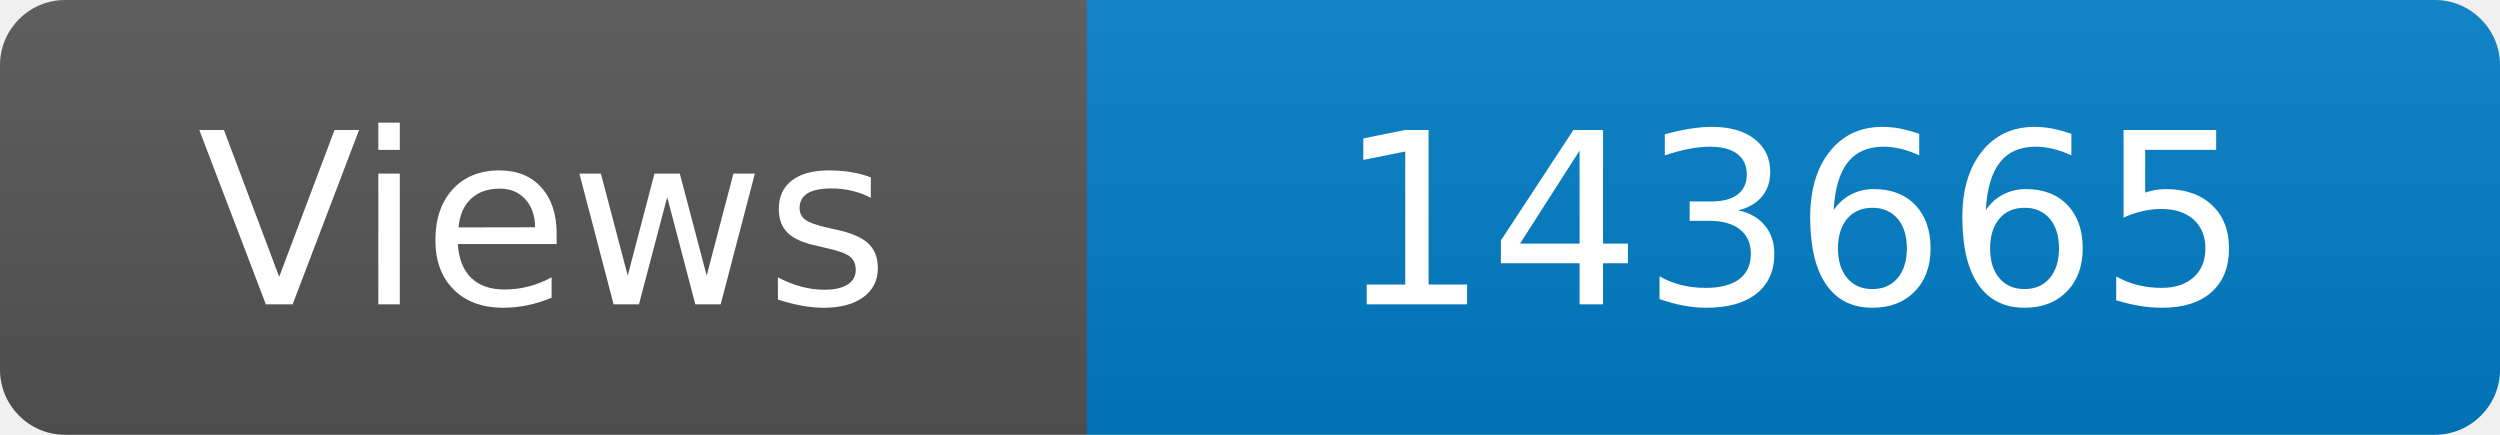
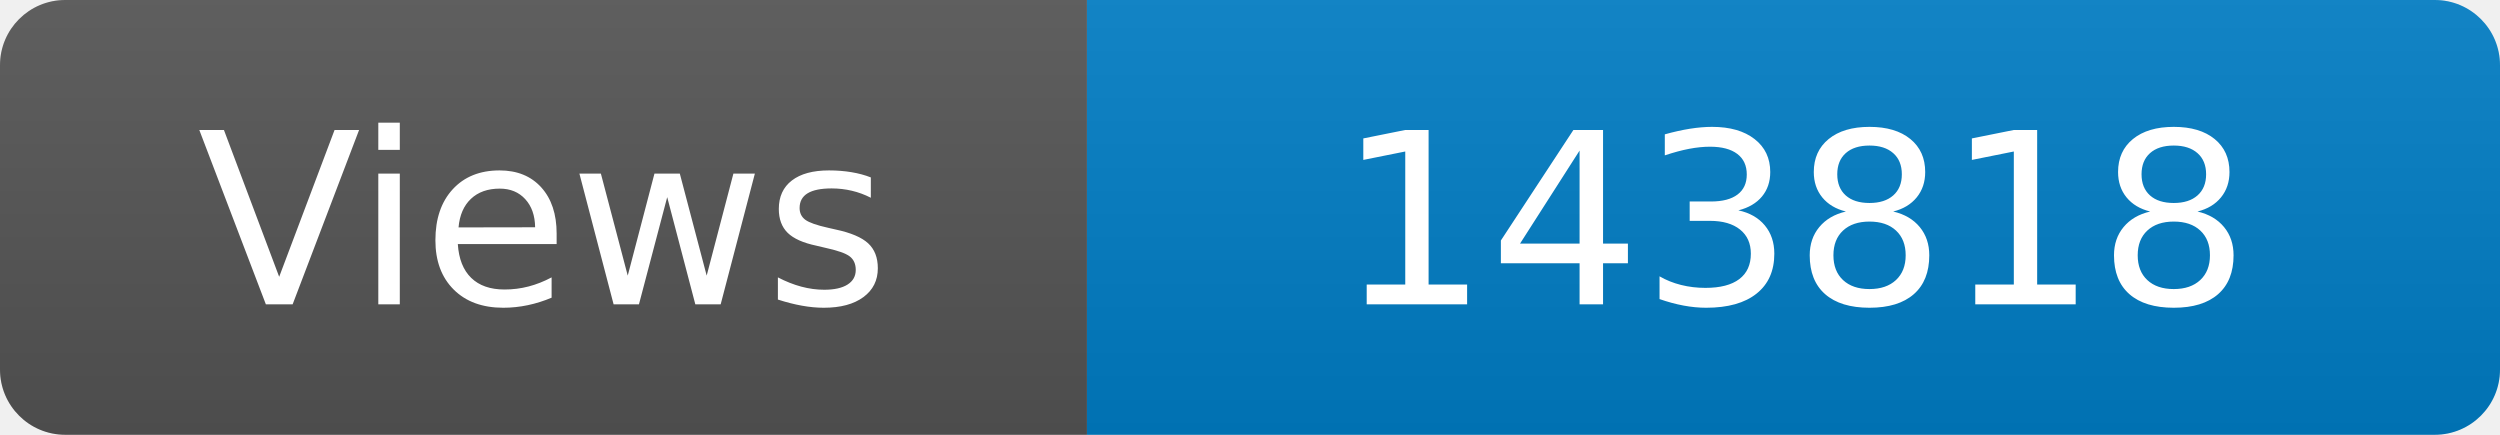
<svg xmlns="http://www.w3.org/2000/svg" width="115" height="20" role="img" aria-label="Maintained?: yes">
  <linearGradient id="s" x2="0" y2="100%">
    <stop offset="0" stop-color="#bbb" stop-opacity=".1" />
    <stop offset="1" stop-opacity=".1" />
  </linearGradient>
  <clipPath id="r">
    <rect width="115" height="20" rx="3" fill="#fff" />
  </clipPath>
  <g clip-path="url(#r)">
    <rect width="50" height="20" fill="#555" />
    <rect x="50" width="160" height="20" fill="#007ec6" />
    <rect width="115" height="20" fill="url(#s)" />
  </g>
  <g fill="#fff" text-anchor="middle" font-family="Verdana,Geneva,DejaVu Sans,sans-serif" font-size="110">
    <text x="250" y="140" transform="scale(.1)" fill="#fff">Views</text>
-     <text x="825" y="140" transform="scale(.1)" fill="#fff">143665</text>
+     <text x="825" y="140" transform="scale(.1)" fill="#fff">143818</text>
  </g>
</svg>
